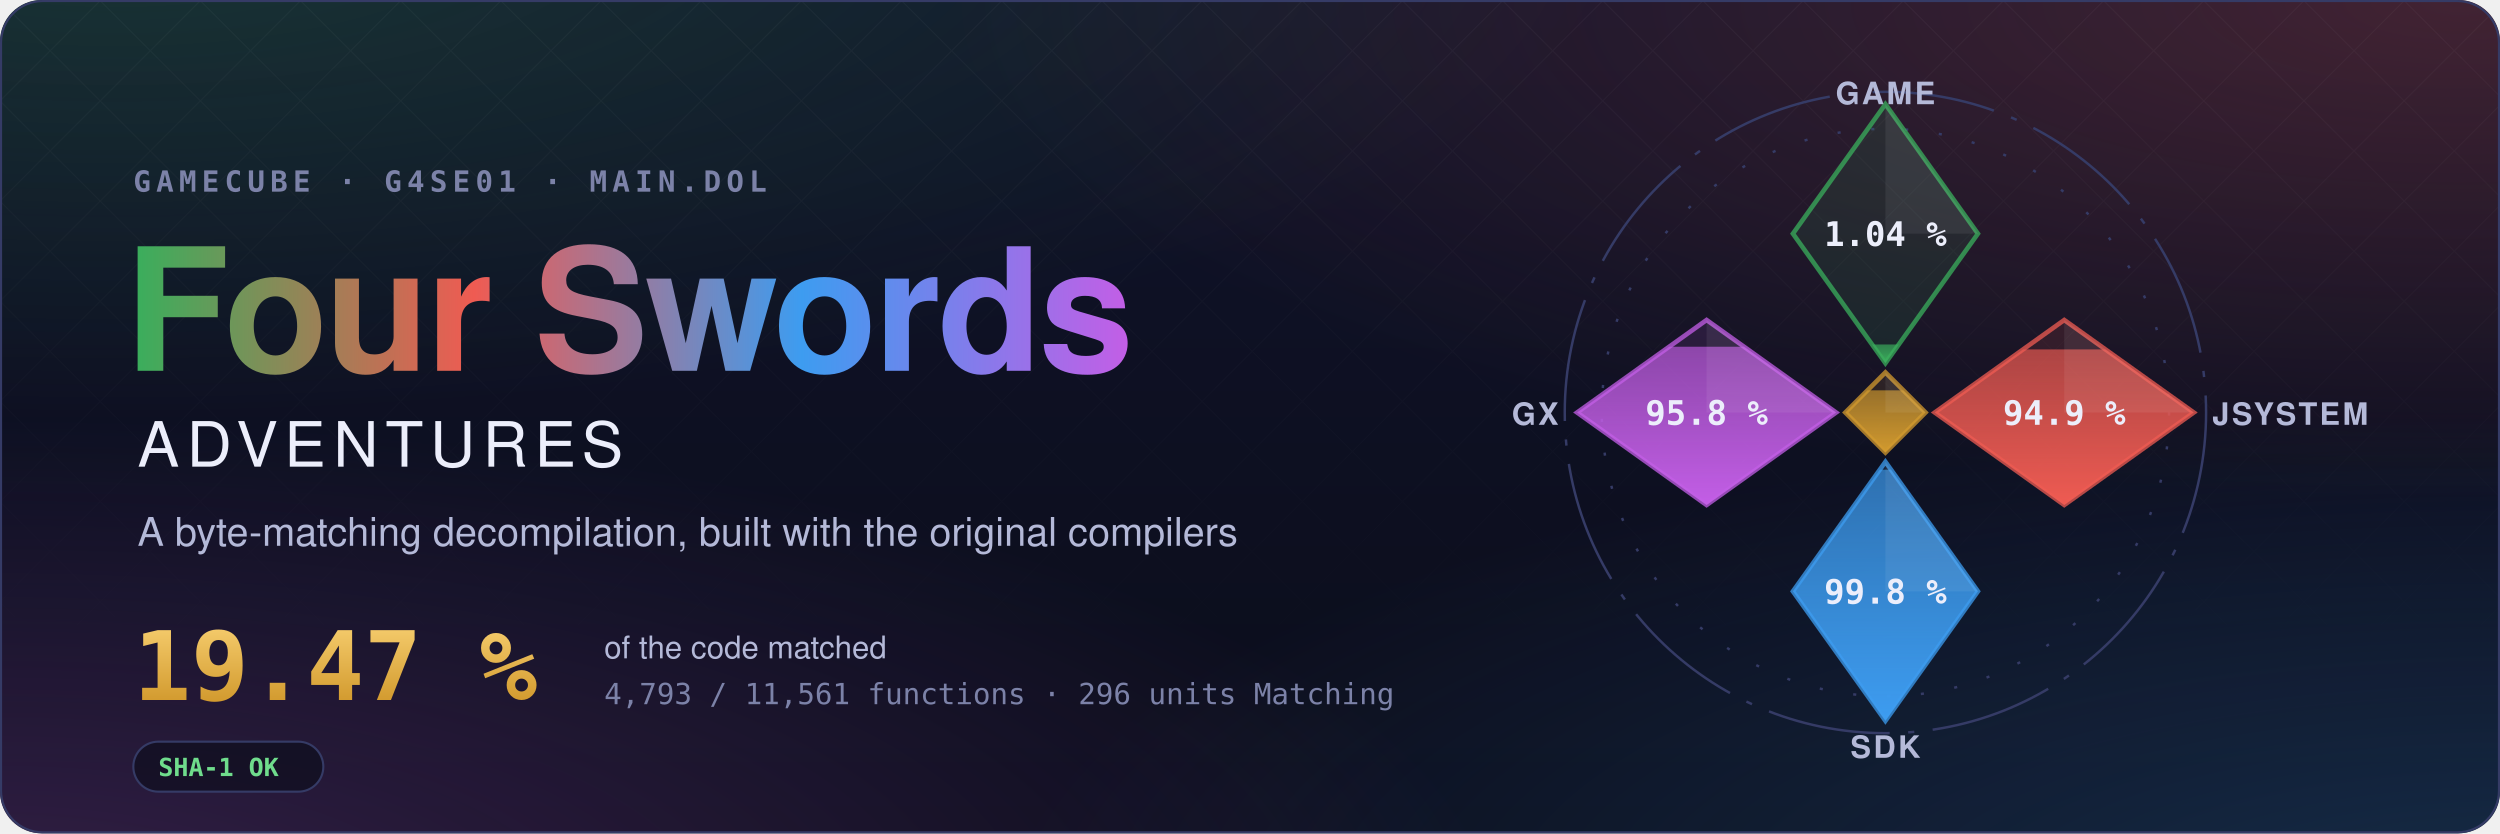
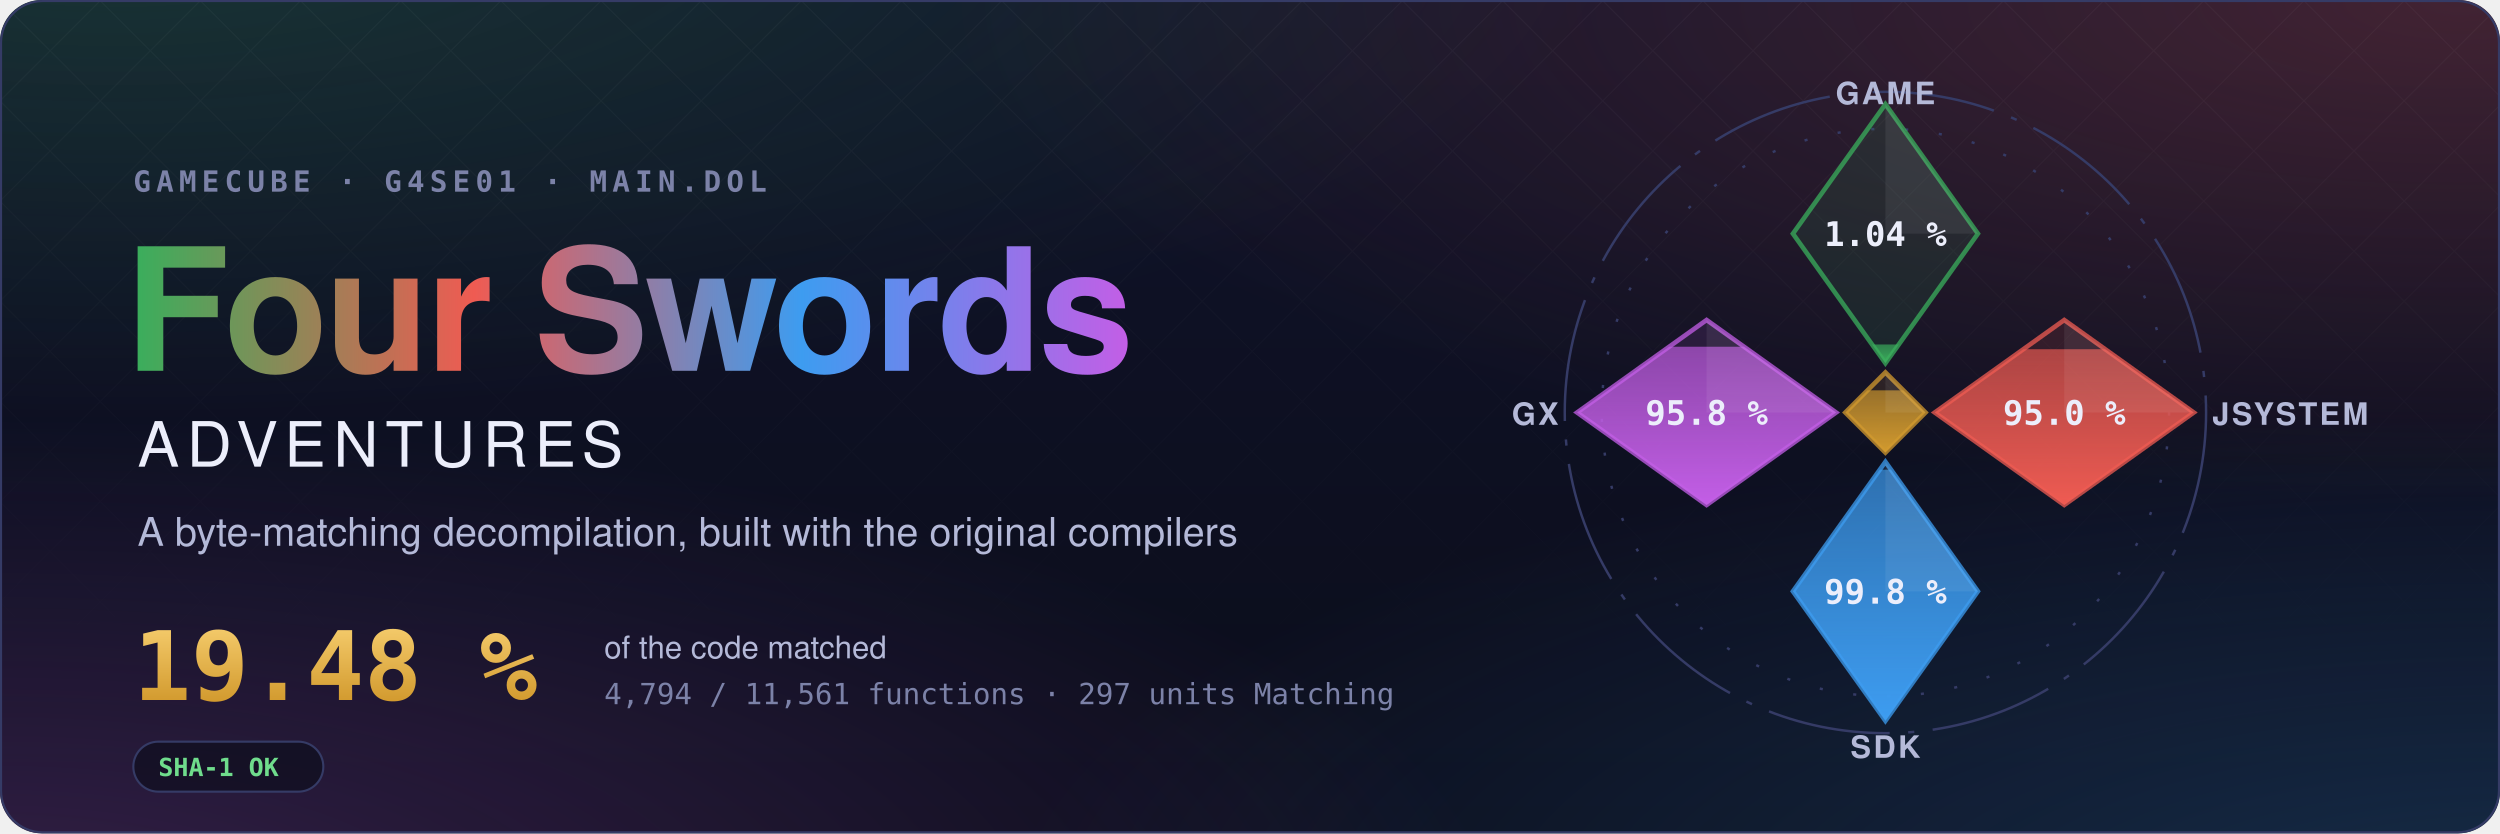
- <svg xmlns="http://www.w3.org/2000/svg" width="1200" height="400" viewBox="0 0 1200 400" role="img" aria-label="Four Swords Adventures decompilation: 19.47 % of the code matched, 4,793 of 11,561 functions">
+ <svg xmlns="http://www.w3.org/2000/svg" width="1200" height="400" viewBox="0 0 1200 400" role="img" aria-label="Four Swords Adventures decompilation: 19.48 % of the code matched, 4,794 of 11,561 functions">
  <style>text { font-family: -apple-system, BlinkMacSystemFont, 'Segoe UI', Helvetica, Arial, sans-serif; } .mono { font-family: ui-monospace, SFMono-Regular, 'SF Mono', Menlo, Consolas, monospace; } .spin { transform-box: fill-box; transform-origin: center; animation: spin 90s linear infinite; } @keyframes spin { to { transform: rotate(360deg); } } .rise { transform-box: fill-box; transform-origin: 50% 100%; animation: rise 1.6s cubic-bezier(.2,.8,.2,1) both; } @keyframes rise { from { transform: scaleY(0); } } @media (prefers-reduced-motion: reduce) { * { animation: none !important; } }</style>
  <defs>
    <radialGradient id="glow0" cx="0.05" cy="-0.1" r="0.6">
      <stop offset="0" stop-color="#3aae5c" stop-opacity="0.22" />
      <stop offset="1" stop-color="#3aae5c" stop-opacity="0" />
    </radialGradient>
    <radialGradient id="glow1" cx="0.98" cy="0.0" r="0.6">
      <stop offset="0" stop-color="#ef5b52" stop-opacity="0.22" />
      <stop offset="1" stop-color="#ef5b52" stop-opacity="0" />
    </radialGradient>
    <radialGradient id="glow2" cx="1.0" cy="1.1" r="0.6">
      <stop offset="0" stop-color="#3d9cf0" stop-opacity="0.22" />
      <stop offset="1" stop-color="#3d9cf0" stop-opacity="0" />
    </radialGradient>
    <radialGradient id="glow3" cx="0.0" cy="1.1" r="0.6">
      <stop offset="0" stop-color="#c35ee6" stop-opacity="0.22" />
      <stop offset="1" stop-color="#c35ee6" stop-opacity="0" />
    </radialGradient>
    <linearGradient id="sky" x1="0" y1="0" x2="0" y2="1">
      <stop offset="0" stop-color="#10132a" />
      <stop offset="1" stop-color="#0b0d1a" />
    </linearGradient>
    <linearGradient id="four" x1="0" y1="0" x2="1" y2="0">
      <stop offset="0" stop-color="#3aae5c" />
      <stop offset="0.34" stop-color="#ef5b52" />
      <stop offset="0.67" stop-color="#3d9cf0" />
      <stop offset="1" stop-color="#c35ee6" />
    </linearGradient>
    <linearGradient id="goldtext" x1="0" y1="0" x2="0" y2="1">
      <stop offset="0" stop-color="#f3c969" />
      <stop offset="1" stop-color="#d29a2e" />
    </linearGradient>
    <pattern id="lattice" width="34" height="34" patternUnits="userSpaceOnUse" patternTransform="rotate(45)">
      <path d="M0 0H34M0 0V34" stroke="#fff" stroke-opacity="0.035" />
    </pattern>
    <linearGradient id="fade" x1="0" y1="0" x2="0" y2="1">
      <stop offset="0" stop-color="#fff" />
      <stop offset="0.8" stop-color="#fff" stop-opacity="0" />
    </linearGradient>
    <mask id="fadeMask">
      <rect width="1200" height="400" fill="url(#fade)" />
    </mask>
    <clipPath id="card">
      <rect width="1200" height="400" rx="20" />
    </clipPath>
  </defs>
  <g clip-path="url(#card)">
    <rect width="1200" height="400" fill="url(#sky)" />
    <rect width="1200" height="400" fill="url(#glow0)" />
    <rect width="1200" height="400" fill="url(#glow1)" />
    <rect width="1200" height="400" fill="url(#glow2)" />
    <rect width="1200" height="400" fill="url(#glow3)" />
    <rect width="1200" height="400" fill="url(#lattice)" mask="url(#fadeMask)" />
  </g>
  <rect x="0.5" y="0.5" width="1199" height="399" rx="20" fill="none" stroke="#353b66" />
  <text x="64" y="92" class="mono" font-size="14" font-weight="600" letter-spacing="0.18em" fill="#7c82a8">GAMECUBE · G4SE01 · MAIN.DOL</text>
  <text x="60" y="178" font-size="82" font-weight="700" letter-spacing="-1.5" fill="url(#four)">Four Swords</text>
  <text x="66" y="224" font-size="30" font-weight="500" letter-spacing="0.12em" fill="#eceefb">ADVENTURES</text>
  <text x="66" y="262" font-size="19" fill="#b4b9d8">A byte-matching decompilation, built with the original compilers</text>
-   <text x="64" y="336" class="mono" font-size="46" font-weight="700" fill="url(#goldtext)">19.47 %</text>
+   <text x="64" y="336" class="mono" font-size="46" font-weight="700" fill="url(#goldtext)">19.48 %</text>
  <text x="290" y="316" font-size="15" fill="#b4b9d8">of the code matched</text>
-   <text x="290" y="338" class="mono" font-size="14" fill="#7c82a8">4,793 / 11,561 functions · 296 units Matching</text>
+   <text x="290" y="338" class="mono" font-size="14" fill="#7c82a8">4,794 / 11,561 functions · 297 units Matching</text>
  <g transform="translate(64 356)">
    <rect width="91.2" height="24" rx="12" fill="#0b0d1a" fill-opacity="0.6" stroke="#353b66" />
    <text x="12" y="16.5" class="mono" font-size="12" font-weight="600" fill="#6fdc8c">SHA-1 OK</text>
  </g>
  <defs>
    <clipPath id="ec-game">
      <path d="M0 -100L30 -58L0 -16L-30 -58Z" />
    </clipPath>
    <linearGradient id="eg-game" x1="0" y1="1" x2="0" y2="0">
      <stop offset="0" stop-color="#3aae5c" />
      <stop offset="1" stop-color="#3aae5c" stop-opacity="0.65" />
    </linearGradient>
    <clipPath id="ec-jsystem">
      <path d="M58 -30L100 0L58 30L16 0Z" />
    </clipPath>
    <linearGradient id="eg-jsystem" x1="0" y1="1" x2="0" y2="0">
      <stop offset="0" stop-color="#ef5b52" />
      <stop offset="1" stop-color="#ef5b52" stop-opacity="0.65" />
    </linearGradient>
    <clipPath id="ec-sdk">
      <path d="M0 16L30 58L0 100L-30 58Z" />
    </clipPath>
    <linearGradient id="eg-sdk" x1="0" y1="1" x2="0" y2="0">
      <stop offset="0" stop-color="#3d9cf0" />
      <stop offset="1" stop-color="#3d9cf0" stop-opacity="0.65" />
    </linearGradient>
    <clipPath id="ec-gx">
      <path d="M-58 -30L-16 0L-58 30L-100 0Z" />
    </clipPath>
    <linearGradient id="eg-gx" x1="0" y1="1" x2="0" y2="0">
      <stop offset="0" stop-color="#c35ee6" />
      <stop offset="1" stop-color="#c35ee6" stop-opacity="0.65" />
    </linearGradient>
    <clipPath id="ec-runtime">
      <path d="M0 -13L13 0L0 13L-13 0Z" />
    </clipPath>
    <linearGradient id="eg-runtime" x1="0" y1="1" x2="0" y2="0">
      <stop offset="0" stop-color="#d29a2e" />
      <stop offset="1" stop-color="#d29a2e" stop-opacity="0.65" />
    </linearGradient>
  </defs>
  <g transform="translate(905 198) scale(1.48)">
    <circle class="spin" r="104" fill="none" stroke="#353b66" stroke-width="0.8" stroke-dasharray="40 6 2 6" />
    <circle r="92" fill="none" stroke="#353b66" stroke-width="0.8" stroke-dasharray="1 10" />
    <path d="M0 -100L30 -58L0 -16L-30 -58Z" fill="#3aae5c" fill-opacity="0.12" stroke="#3aae5c" stroke-opacity="0.75" stroke-width="1.5" />
    <g clip-path="url(#ec-game)">
      <rect class="rise" style="animation-delay:0.20s" x="-30" y="-22.06" width="60" height="6.06" fill="url(#eg-game)" />
    </g>
    <path d="M0 -100L30 -58L0 -58Z" fill="#fff" fill-opacity="0.07" />
    <text x="0" y="-54" text-anchor="middle" font-size="11" font-weight="700" fill="#eceefb" class="mono">1.04 %</text>
    <text x="0" y="-100" text-anchor="middle" font-size="10" font-weight="600" letter-spacing="0.08em" fill="#b4b9d8">GAME</text>
    <path d="M58 -30L100 0L58 30L16 0Z" fill="#ef5b52" fill-opacity="0.12" stroke="#ef5b52" stroke-opacity="0.75" stroke-width="1.5" />
    <g clip-path="url(#ec-jsystem)">
-       <rect class="rise" style="animation-delay:0.35s" x="16" y="-20.46" width="84" height="50.46" fill="url(#eg-jsystem)" />
+       <rect class="rise" style="animation-delay:0.35s" x="16" y="-20.52" width="84" height="50.52" fill="url(#eg-jsystem)" />
    </g>
    <path d="M58 -30L100 0L58 0Z" fill="#fff" fill-opacity="0.07" />
-     <text x="58" y="4" text-anchor="middle" font-size="11" font-weight="700" fill="#eceefb" class="mono">94.9 %</text>
+     <text x="58" y="4" text-anchor="middle" font-size="11" font-weight="700" fill="#eceefb" class="mono">95.0 %</text>
    <text x="106" y="4" text-anchor="start" font-size="10" font-weight="600" letter-spacing="0.08em" fill="#b4b9d8">JSYSTEM</text>
    <path d="M0 16L30 58L0 100L-30 58Z" fill="#3d9cf0" fill-opacity="0.12" stroke="#3d9cf0" stroke-opacity="0.75" stroke-width="1.5" />
    <g clip-path="url(#ec-sdk)">
      <rect class="rise" style="animation-delay:0.50s" x="-30" y="18.54" width="60" height="81.46" fill="url(#eg-sdk)" />
    </g>
    <path d="M0 16L30 58L0 58Z" fill="#fff" fill-opacity="0.07" />
    <text x="0" y="62" text-anchor="middle" font-size="11" font-weight="700" fill="#eceefb" class="mono">99.8 %</text>
    <text x="0" y="112" text-anchor="middle" font-size="10" font-weight="600" letter-spacing="0.08em" fill="#b4b9d8">SDK</text>
    <path d="M-58 -30L-16 0L-58 30L-100 0Z" fill="#c35ee6" fill-opacity="0.12" stroke="#c35ee6" stroke-opacity="0.75" stroke-width="1.5" />
    <g clip-path="url(#ec-gx)">
      <rect class="rise" style="animation-delay:0.65s" x="-100" y="-21.34" width="84" height="51.34" fill="url(#eg-gx)" />
    </g>
    <path d="M-58 -30L-16 0L-58 0Z" fill="#fff" fill-opacity="0.07" />
    <text x="-58" y="4" text-anchor="middle" font-size="11" font-weight="700" fill="#eceefb" class="mono">95.8 %</text>
    <text x="-106" y="4" text-anchor="end" font-size="10" font-weight="600" letter-spacing="0.08em" fill="#b4b9d8">GX</text>
    <path d="M0 -13L13 0L0 13L-13 0Z" fill="#d29a2e" fill-opacity="0.12" stroke="#d29a2e" stroke-opacity="0.75" stroke-width="1.5" />
    <g clip-path="url(#ec-runtime)">
      <rect class="rise" style="animation-delay:0.80s" x="-13" y="-7.18" width="26" height="20.18" fill="url(#eg-runtime)" />
    </g>
    <path d="M0 -13L13 0L0 0Z" fill="#fff" fill-opacity="0.07" />
  </g>
</svg>
